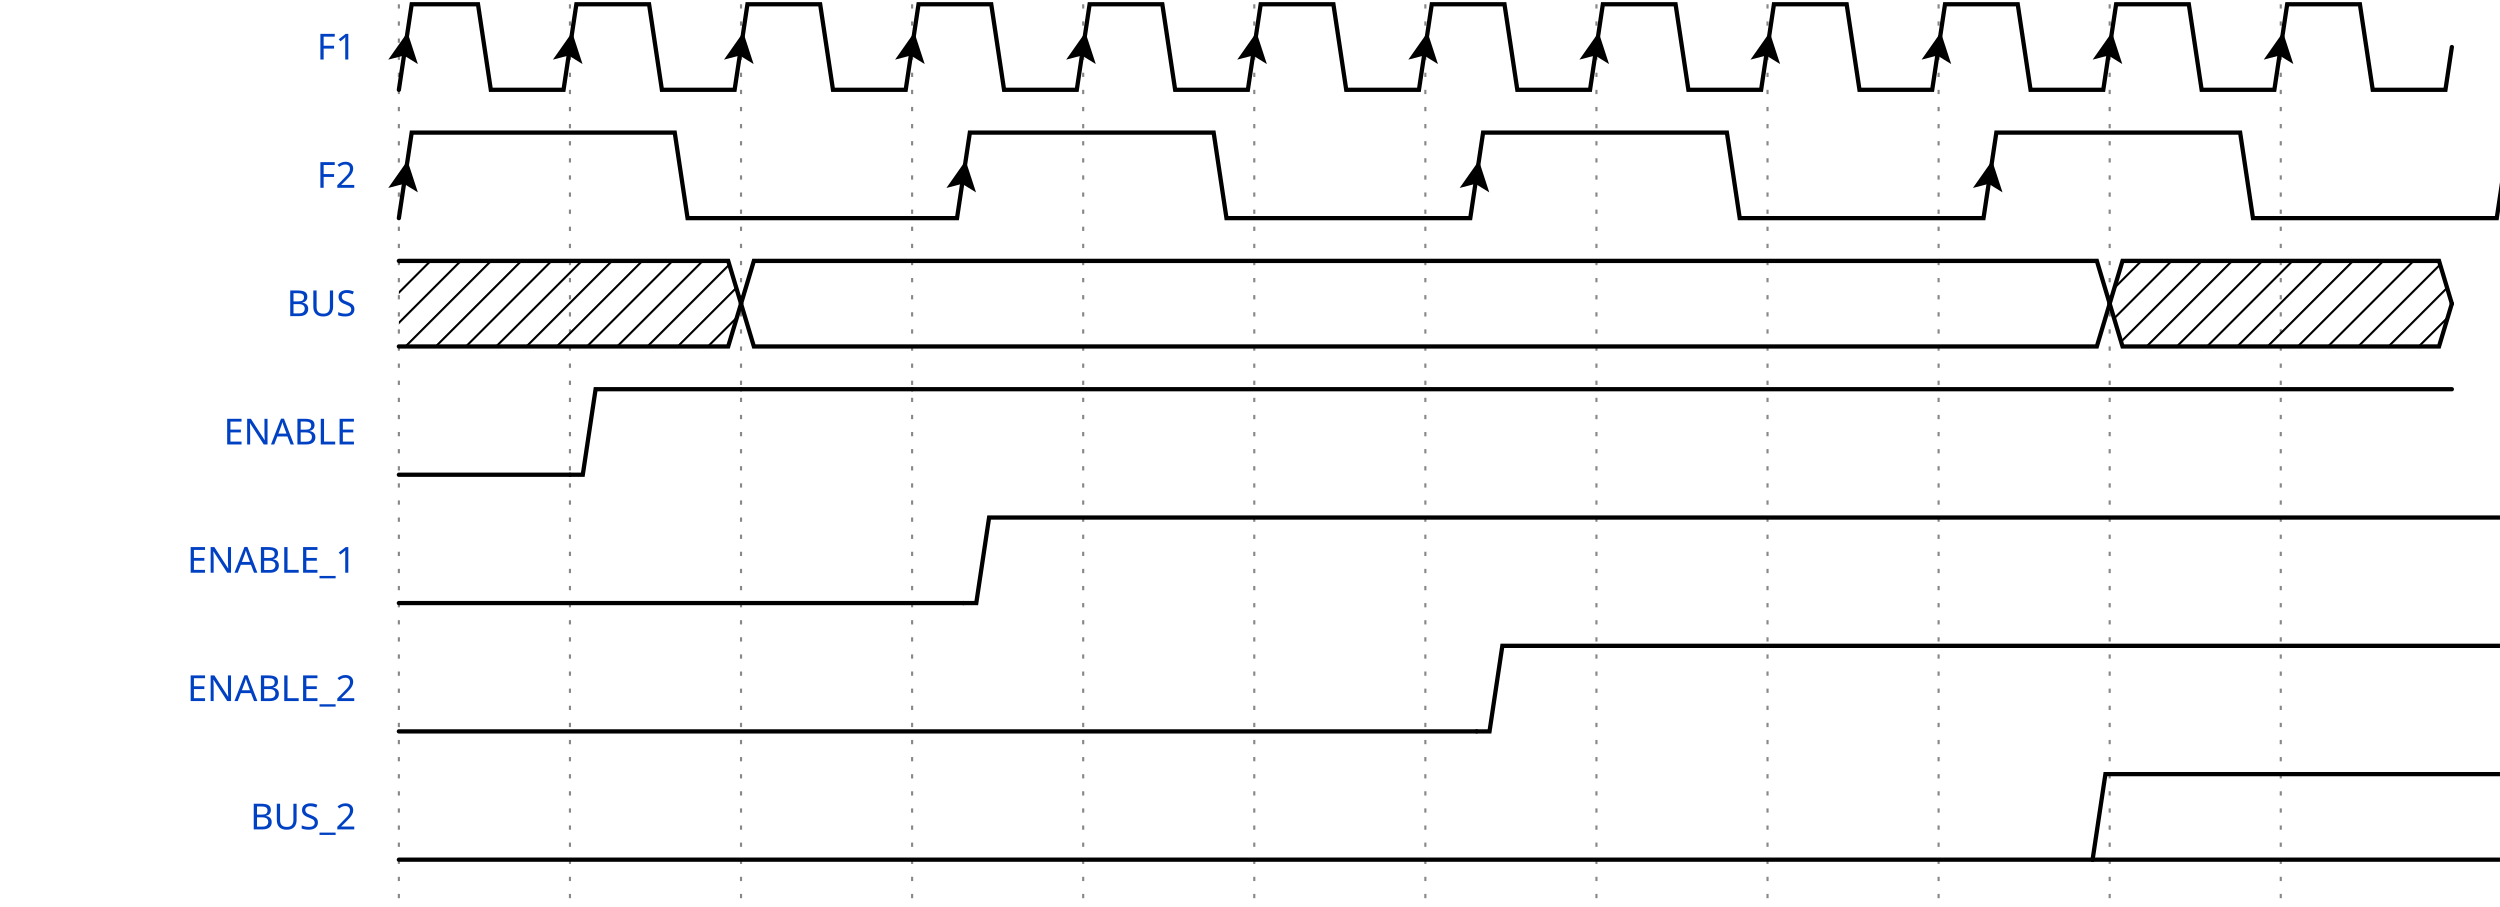
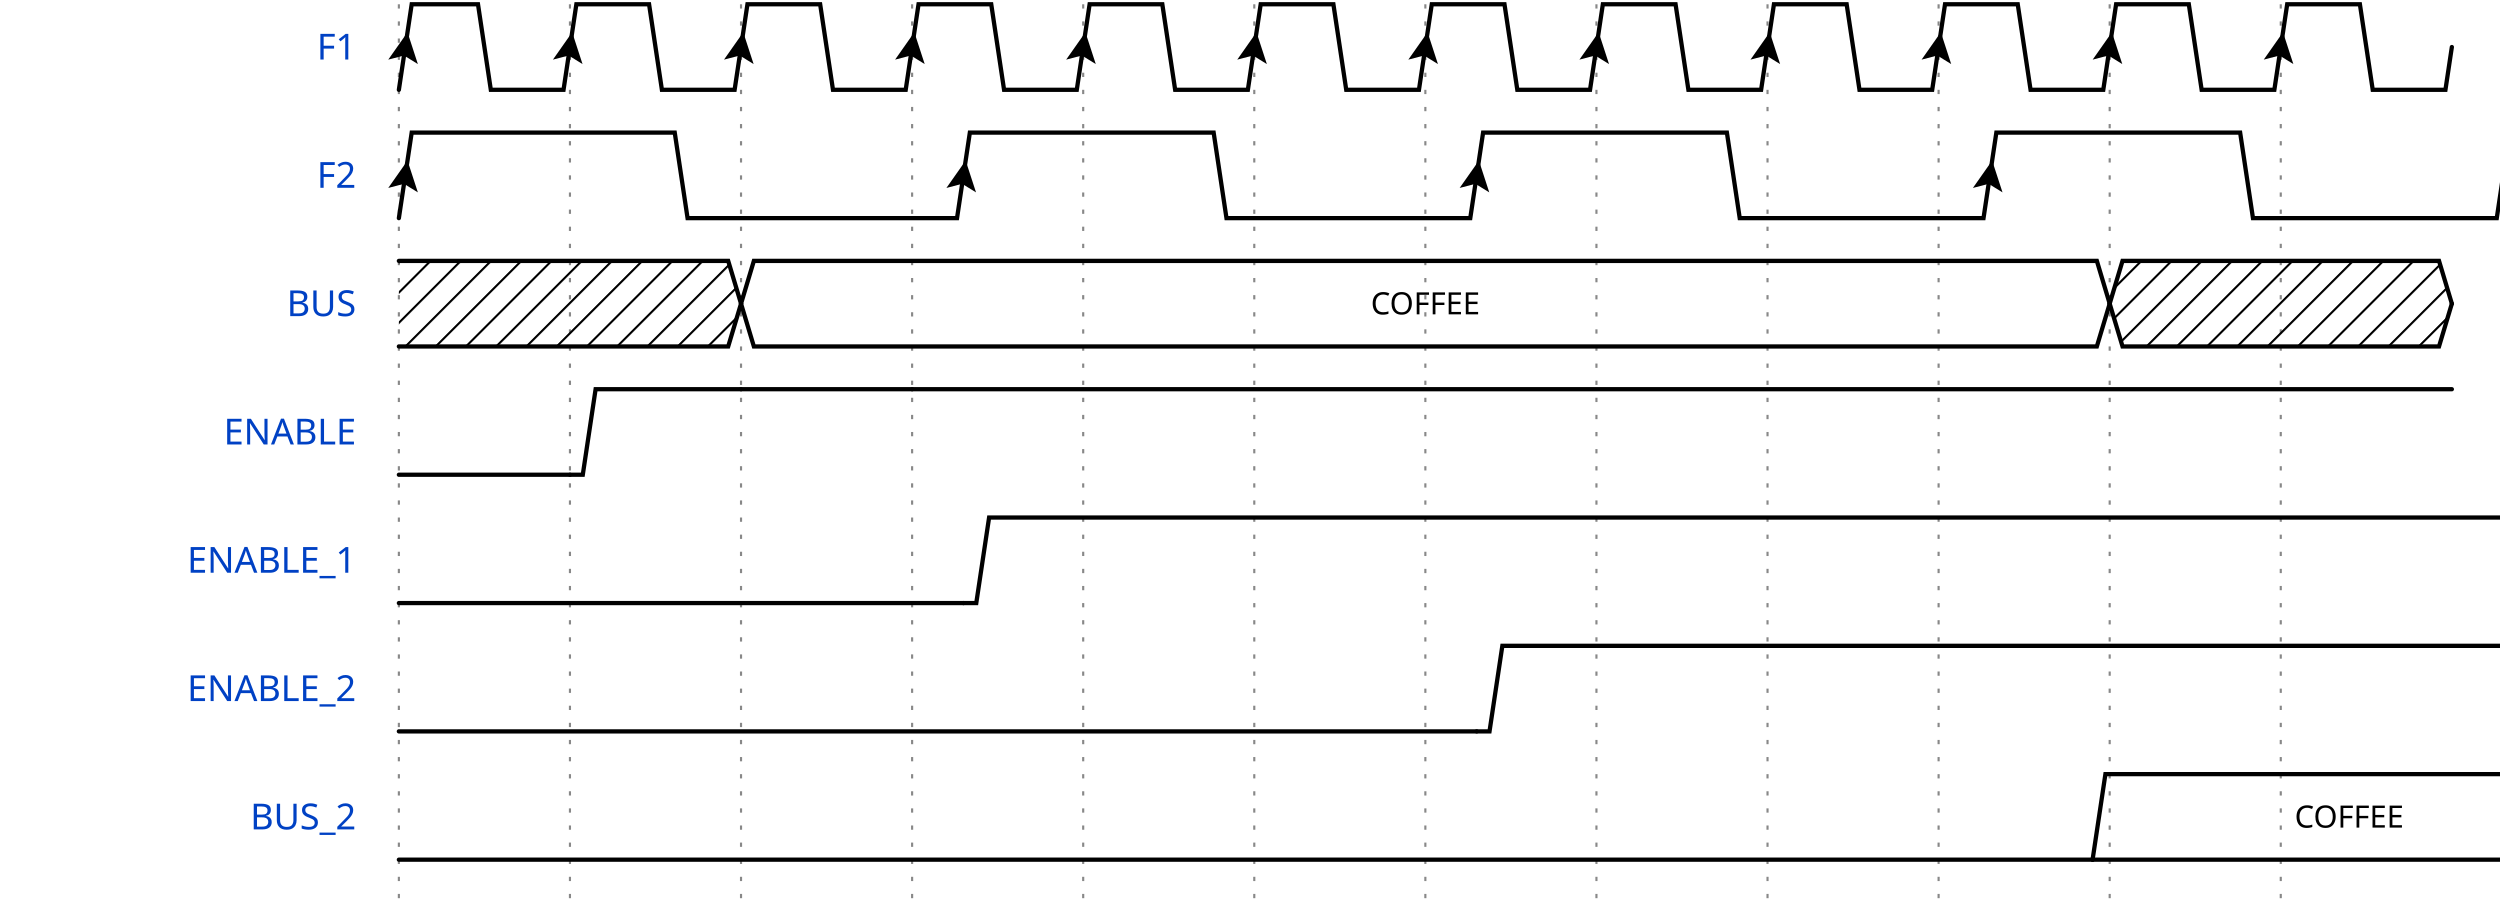
<svg xmlns="http://www.w3.org/2000/svg" width="579" height="210.0" viewBox="-1 -1 580 212.0">
  <style>
.title {fill: rgba(0, 65, 196, 255);font-weight: 500;font-size: 0.700em;font-family: Fira Mono;text-align: right;text-anchor: end;dominant-baseline: middle;alignment-baseline: central;}
.text {fill: rgba(0, 0, 0, 255);font-size: 0.900em;font-style: normal;font-variant: normal;font-weight: 500;font-stretch: normal;text-align: center;font-family: Fira Mono;}
.attr {fill: rgba(0, 0, 0, 255);font-size: 9.000px;font-style: normal;font-variant: normal;font-weight: 200;font-stretch: normal;text-align: center;font-family: Fira Mono;text-anchor: middle;dominant-baseline: middle;alignment-baseline: central;}
.path {fill: none;stroke: rgba(0, 0, 0, 255);stroke-width: 1;stroke-linecap: round;stroke-linejoin: miter;stroke-miterlimit: 4;stroke-dasharray: none;}
.stripe {fill: none;stroke: rgba(0, 0, 0, 255);stroke-width: 0.5;stroke-linecap: round;stroke-linejoin: miter;stroke-miterlimit: 4;stroke-dasharray: none;}
.data {fill: rgba(0, 0, 0, 255);font-size: 0.600em;font-style: normal;font-variant: normal;font-weight: 500;font-stretch: normal;text-align: center;font-family: Fira Mono;text-anchor: middle;dominant-baseline: middle;alignment-baseline: central;}
.arrow {fill: rgba(0, 0, 0, 255);stroke: none;}
.hide {fill: rgba(255, 255, 255, 255);stroke: rgba(255, 255, 255, 255);stroke-width: 2;}
.hatch {fill: url(#diagonalHatch);}
.s2-polygon {fill: rgba(0, 0, 0, 0);stroke: none;}
.s3-polygon {fill: rgba(255, 255, 176, 255);stroke: none;}
.s4-polygon {fill: rgba(255, 224, 185, 255);stroke: none;}
.s5-polygon {fill: rgba(185, 224, 255, 255);stroke: none;}
.tick {stroke: rgba(136, 136, 136, 255);stroke-width: 0.5;stroke-dasharray: 1, 3;}
.big_gap {stroke: rgba(136, 136, 136, 255);stroke-width: 0.5;stroke-dasharray: none;}
.edge {fill: none;stroke: rgba(0, 0, 255, 255);stroke-width: 1;}
.edge-arrow {fill: rgba(0, 0, 255, 255);stroke: none;overflow: visible;}
.edge-text {font-family: Fira Mono;font-size: 0.625em;fill: rgba(0, 0, 0, 255);filter: #solid;transform: translate(0, 2.5px);text-anchor: middle;}
.edge-background {fill: rgba(255, 255, 255, 255);stroke: rgba(255, 255, 255, 255);stroke-width: 2;}
.border {stroke-width: 1.25;stroke: rgba(0, 0, 0, 255);}
.h1 {fill: rgba(0, 0, 0, 255);font-size: 15.258px;font-weight: bold;font-family: Fira Mono;text-align: left;dominant-baseline: middle;}
.h2 {fill: rgba(0, 0, 0, 255);font-size: 12.208px;font-weight: bold;font-family: Fira Mono;text-align: left;dominant-baseline: middle;}
.h3 {fill: rgba(0, 0, 0, 255);font-size: 9.767px;font-weight: bold;font-family: Fira Mono;text-align: left;dominant-baseline: middle;}
.h4 {fill: rgba(0, 0, 0, 255);font-size: 7.817px;font-weight: bold;font-family: Fira Mono;text-align: left;dominant-baseline: middle;}
.h5 {fill: rgba(0, 0, 0, 255);font-size: 6.250px;font-weight: bold;font-family: Fira Mono;text-align: left;dominant-baseline: middle;}
.h6 {fill: rgba(0, 0, 0, 255);font-size: 5.000px;font-weight: bold;font-family: Fira Mono;text-align: left;dominant-baseline: middle;}
.reg-data {fill: rgba(0, 0, 0, 255);font-size: 0.800em;font-style: normal;font-variant: normal;font-weight: 500;font-stretch: normal;text-align: center;font-family: Fira Mono;text-anchor: middle;dominant-baseline: middle;alignment-baseline: central;}
.reg-pos {fill: rgba(0, 0, 0, 255);font-size: 0.600em;font-style: normal;font-variant: normal;font-weight: 500;font-stretch: normal;text-align: center;font-family: Fira Mono;text-anchor: middle;dominant-baseline: middle;alignment-baseline: central;}</style>
  <defs>
    <pattern id="diagonalHatch" width="5" height="5" patternTransform="rotate(45 0 0)" patternUnits="userSpaceOnUse">
      <line x1="0" y1="0" x2="0" y2="5" style="stroke:black; stroke-width:1" />
    </pattern>
    <marker id="arrow" viewBox="0 0 10 10" refX="10" refY="5" markerWidth="7" markerHeight="7" markerUnits="userSpaceOnUse" orient="auto-start-reverse" style="fill:#00F;">
      <path d="M 0 0 L 10 5 L 0 10 z" />
    </marker>
    <filter x="0" y="0" width="1" height="1" id="solid">
      <feFlood flood-color="white" />
      <feComposite in="SourceGraphic" />
    </filter>
  </defs>
  <g id="a">
    <g id="ticks_1" transform="translate(90, 0)">
      <path d="M0,0 L0,210.0" class="tick" style="fill: none;" />
      <path d="M40,0 L40,210.0" class="tick" style="fill: none;" />
      <path d="M80,0 L80,210.0" class="tick" style="fill: none;" />
      <path d="M120,0 L120,210.0" class="tick" style="fill: none;" />
      <path d="M160,0 L160,210.0" class="tick" style="fill: none;" />
      <path d="M200,0 L200,210.0" class="tick" style="fill: none;" />
      <path d="M240,0 L240,210.0" class="tick" style="fill: none;" />
      <path d="M280,0 L280,210.0" class="tick" style="fill: none;" />
      <path d="M320,0 L320,210.0" class="tick" style="fill: none;" />
      <path d="M360,0 L360,210.0" class="tick" style="fill: none;" />
      <path d="M400,0 L400,210.0" class="tick" style="fill: none;" />
      <path d="M440,0 L440,210.0" class="tick" style="fill: none;" />
    </g>
    <g id="F1" transform="translate(90, 0)">
      <text x="-10" y="10" class="title" style="stroke: none;">F1</text>
      <g data-symbol="P" transform="translate(0, 0)" class="s2">
        <path d="M0,20 L3.0,0 L18.5,0 L21.5,20 L38.5,20 L40,10.0" class="path" style="fill: none;" />
        <path d="M-3.5 -3.5 L0 3.5 L3.5 -3.5 L0 -2 L-3.5 -3.5" transform="translate(1.5, 10.0) rotate(-171.4692, 0, 0)" class="arrow" style="" />
      </g>
      <g data-symbol="P" transform="translate(40, 0)" class="s2">
        <path d="M0,10.0 L1.5,0 L18.5,0 L21.5,20 L38.5,20 L40,10.0" class="path" style="fill: none;" />
        <path d="M-3.5 -3.5 L0 3.5 L3.5 -3.5 L0 -2 L-3.5 -3.5" transform="translate(0.0, 10.0) rotate(-171.4692, 0, 0)" class="arrow" style="" />
      </g>
      <g data-symbol="P" transform="translate(80, 0)" class="s2">
        <path d="M0,10.0 L1.5,0 L18.5,0 L21.5,20 L38.5,20 L40,10.0" class="path" style="fill: none;" />
        <path d="M-3.5 -3.5 L0 3.5 L3.5 -3.5 L0 -2 L-3.5 -3.5" transform="translate(0.0, 10.0) rotate(-171.4692, 0, 0)" class="arrow" style="" />
      </g>
      <g data-symbol="P" transform="translate(120, 0)" class="s2">
        <path d="M0,10.0 L1.5,0 L18.5,0 L21.5,20 L38.5,20 L40,10.0" class="path" style="fill: none;" />
        <path d="M-3.5 -3.5 L0 3.5 L3.5 -3.5 L0 -2 L-3.5 -3.5" transform="translate(0.0, 10.0) rotate(-171.4692, 0, 0)" class="arrow" style="" />
      </g>
      <g data-symbol="P" transform="translate(160, 0)" class="s2">
        <path d="M0,10.0 L1.5,0 L18.5,0 L21.5,20 L38.5,20 L40,10.0" class="path" style="fill: none;" />
        <path d="M-3.5 -3.5 L0 3.5 L3.5 -3.5 L0 -2 L-3.5 -3.5" transform="translate(0.0, 10.0) rotate(-171.4692, 0, 0)" class="arrow" style="" />
      </g>
      <g data-symbol="P" transform="translate(200, 0)" class="s2">
        <path d="M0,10.0 L1.5,0 L18.5,0 L21.5,20 L38.5,20 L40,10.0" class="path" style="fill: none;" />
        <path d="M-3.5 -3.5 L0 3.5 L3.5 -3.5 L0 -2 L-3.5 -3.5" transform="translate(0.0, 10.0) rotate(-171.4692, 0, 0)" class="arrow" style="" />
      </g>
      <g data-symbol="P" transform="translate(240, 0)" class="s2">
        <path d="M0,10.0 L1.5,0 L18.5,0 L21.5,20 L38.5,20 L40,10.0" class="path" style="fill: none;" />
        <path d="M-3.5 -3.5 L0 3.5 L3.5 -3.5 L0 -2 L-3.5 -3.5" transform="translate(0.0, 10.0) rotate(-171.4692, 0, 0)" class="arrow" style="" />
      </g>
      <g data-symbol="P" transform="translate(280, 0)" class="s2">
        <path d="M0,10.0 L1.5,0 L18.5,0 L21.5,20 L38.5,20 L40,10.0" class="path" style="fill: none;" />
        <path d="M-3.5 -3.5 L0 3.5 L3.5 -3.5 L0 -2 L-3.5 -3.5" transform="translate(0.0, 10.0) rotate(-171.4692, 0, 0)" class="arrow" style="" />
      </g>
      <g data-symbol="P" transform="translate(320, 0)" class="s2">
        <path d="M0,10.0 L1.5,0 L18.5,0 L21.5,20 L38.5,20 L40,10.0" class="path" style="fill: none;" />
        <path d="M-3.5 -3.5 L0 3.5 L3.5 -3.5 L0 -2 L-3.5 -3.5" transform="translate(0.0, 10.0) rotate(-171.4692, 0, 0)" class="arrow" style="" />
      </g>
      <g data-symbol="P" transform="translate(360, 0)" class="s2">
        <path d="M0,10.0 L1.5,0 L18.5,0 L21.5,20 L38.5,20 L40,10.0" class="path" style="fill: none;" />
        <path d="M-3.5 -3.5 L0 3.5 L3.5 -3.5 L0 -2 L-3.5 -3.5" transform="translate(0.0, 10.0) rotate(-171.4692, 0, 0)" class="arrow" style="" />
      </g>
      <g data-symbol="P" transform="translate(400, 0)" class="s2">
        <path d="M0,10.0 L1.5,0 L18.5,0 L21.5,20 L38.5,20 L40,10.0" class="path" style="fill: none;" />
        <path d="M-3.5 -3.5 L0 3.5 L3.5 -3.5 L0 -2 L-3.5 -3.5" transform="translate(0.0, 10.0) rotate(-171.4692, 0, 0)" class="arrow" style="" />
      </g>
      <g data-symbol="P" transform="translate(440, 0)" class="s2">
        <path d="M0,10.0 L1.5,0 L18.5,0 L21.5,20 L38.5,20 L40,10.0" class="path" style="fill: none;" />
        <path d="M-3.5 -3.5 L0 3.5 L3.5 -3.5 L0 -2 L-3.5 -3.5" transform="translate(0.0, 10.0) rotate(-171.4692, 0, 0)" class="arrow" style="" />
      </g>
    </g>
    <g id="F2" transform="translate(90, 30.0)">
      <text x="-10" y="10" class="title" style="stroke: none;">F2</text>
      <g data-symbol="P" transform="translate(0, 0)" class="s2">
        <path d="M0,20 L3.0,0 L64.5,0 L67.5,20 L130.5,20 L132.0,10.0" class="path" style="fill: none;" />
        <path d="M-3.5 -3.5 L0 3.5 L3.5 -3.5 L0 -2 L-3.5 -3.5" transform="translate(1.5, 10.0) rotate(-171.4692, 0, 0)" class="arrow" style="" />
      </g>
      <g data-symbol="P" transform="translate(132.0, 0)" class="s2">
        <path d="M0,10.0 L1.5,0 L58.5,0 L61.5,20 L118.5,20 L120,10.0" class="path" style="fill: none;" />
        <path d="M-3.5 -3.5 L0 3.5 L3.5 -3.5 L0 -2 L-3.5 -3.5" transform="translate(0.0, 10.0) rotate(-171.4692, 0, 0)" class="arrow" style="" />
      </g>
      <g data-symbol="P" transform="translate(252.0, 0)" class="s2">
        <path d="M0,10.0 L1.5,0 L58.5,0 L61.5,20 L118.5,20 L120,10.0" class="path" style="fill: none;" />
        <path d="M-3.5 -3.5 L0 3.5 L3.5 -3.5 L0 -2 L-3.5 -3.5" transform="translate(0.0, 10.0) rotate(-171.4692, 0, 0)" class="arrow" style="" />
      </g>
      <g data-symbol="P" transform="translate(372.0, 0)" class="s2">
        <path d="M0,10.0 L1.5,0 L58.5,0 L61.5,20 L118.5,20 L120,10.0" class="path" style="fill: none;" />
        <path d="M-3.5 -3.5 L0 3.5 L3.5 -3.5 L0 -2 L-3.5 -3.5" transform="translate(0.0, 10.0) rotate(-171.4692, 0, 0)" class="arrow" style="" />
      </g>
    </g>
    <g id="BUS" transform="translate(90, 60.0)">
      <text x="-10" y="10" class="title" style="stroke: none;">BUS</text>
      <g data-symbol="x" transform="translate(0, 0)" class="s2">
        <polygon points="0,0 3,0 77,0 80,10.0 77,20 3,20 0,20 " class="hatch" style="" />
        <path d="M0,0 L3,0 L77,0 L80,10.0" class="path" style="fill: none;" />
        <path d="M0,20 L3,20 L77,20 L80,10.0" class="path" style="fill: none;" />
      </g>
      <g data-symbol="=" transform="translate(80, 0)" class="s2">
        <polygon points="0,10.0 3,0 317,0 320,10.0 317,20 3,20 0,10.0 " class="s2-polygon" style="" />
        <path d="M0,10.0 L3,0 L317,0 L320,10.0" class="path" style="fill: none;" />
        <path d="M0,10.0 L3,20 L317,20 L320,10.0" class="path" style="fill: none;" />
-         <text x="160" y="10" class="data" style="stroke: none;" />
+         <text x="160" y="10" class="data" style="stroke: none;">COFFEE</text>
      </g>
      <g data-symbol="x" transform="translate(400, 0)" class="s2">
        <polygon points="0,10.0 3,0 77,0 80,10.0 77,20 3,20 0,10.0 " class="hatch" style="" />
        <path d="M0,10.0 L3,0 L77,0 L80,10.0" class="path" style="fill: none;" />
        <path d="M0,10.0 L3,20 L77,20 L80,10.0" class="path" style="fill: none;" />
      </g>
    </g>
    <g id="ENABLE" transform="translate(90, 90.0)">
      <text x="-10" y="10" class="title" style="stroke: none;">ENABLE</text>
      <g data-symbol="0" transform="translate(0, 0)" class="s2">
        <path d="M0,20 L3,20 L6,20 L40,20" class="path" style="fill: none;" />
      </g>
      <g data-symbol="1" transform="translate(40, 0)" class="s2">
        <path d="M0,20 L3,20 L6,0 L40,0" class="path" style="fill: none;" />
      </g>
      <g data-symbol="1" transform="translate(80, 0)" class="s2">
        <path d="M0,0 L3,0 L6,0 L40,0" class="path" style="fill: none;" />
      </g>
      <g data-symbol="1" transform="translate(120, 0)" class="s2">
        <path d="M0,0 L3,0 L6,0 L360,0" class="path" style="fill: none;" />
      </g>
    </g>
    <g id="ENABLE_1" transform="translate(90, 120.0)">
      <text x="-10" y="10" class="title" style="stroke: none;">ENABLE_1</text>
      <g data-symbol="0" transform="translate(0, 0)" class="s2">
        <path d="M0,20 L3,20 L6,20 L132.0,20" class="path" style="fill: none;" />
      </g>
      <g data-symbol="1" transform="translate(132.0, 0)" class="s2">
        <path d="M0,20 L3,20 L6,0 L360,0" class="path" style="fill: none;" />
      </g>
    </g>
    <g id="ENABLE_2" transform="translate(90, 150.0)">
      <text x="-10" y="10" class="title" style="stroke: none;">ENABLE_2</text>
      <g data-symbol="0" transform="translate(0, 0)" class="s2">
        <path d="M0,20 L3,20 L6,20 L252.0,20" class="path" style="fill: none;" />
      </g>
      <g data-symbol="1" transform="translate(252.0, 0)" class="s2">
        <path d="M0,20 L3,20 L6,0 L240,0" class="path" style="fill: none;" />
      </g>
    </g>
    <g id="BUS_2" transform="translate(90, 180.0)">
      <text x="-10" y="10" class="title" style="stroke: none;">BUS_2</text>
      <g data-symbol="0" transform="translate(0, 0)" class="s2">
        <path d="M0,20 L3,20 L6,20 L396.0,20" class="path" style="fill: none;" />
      </g>
      <g data-symbol="=" transform="translate(396.0, 0)" class="s2">
        <polygon points="0,20 3,0 117,0 120,10.0 117,20 3,20 0,20 " class="s2-polygon" style="" />
        <path d="M0,20 L3,0 L117,0 L120,10.0" class="path" style="fill: none;" />
        <path d="M0,20 L3,20 L117,20 L120,10.0" class="path" style="fill: none;" />
-         <text x="60" y="10" class="data" style="stroke: none;" />
+         <text x="60" y="10" class="data" style="stroke: none;">COFFEE</text>
      </g>
    </g>
  </g>
</svg>
